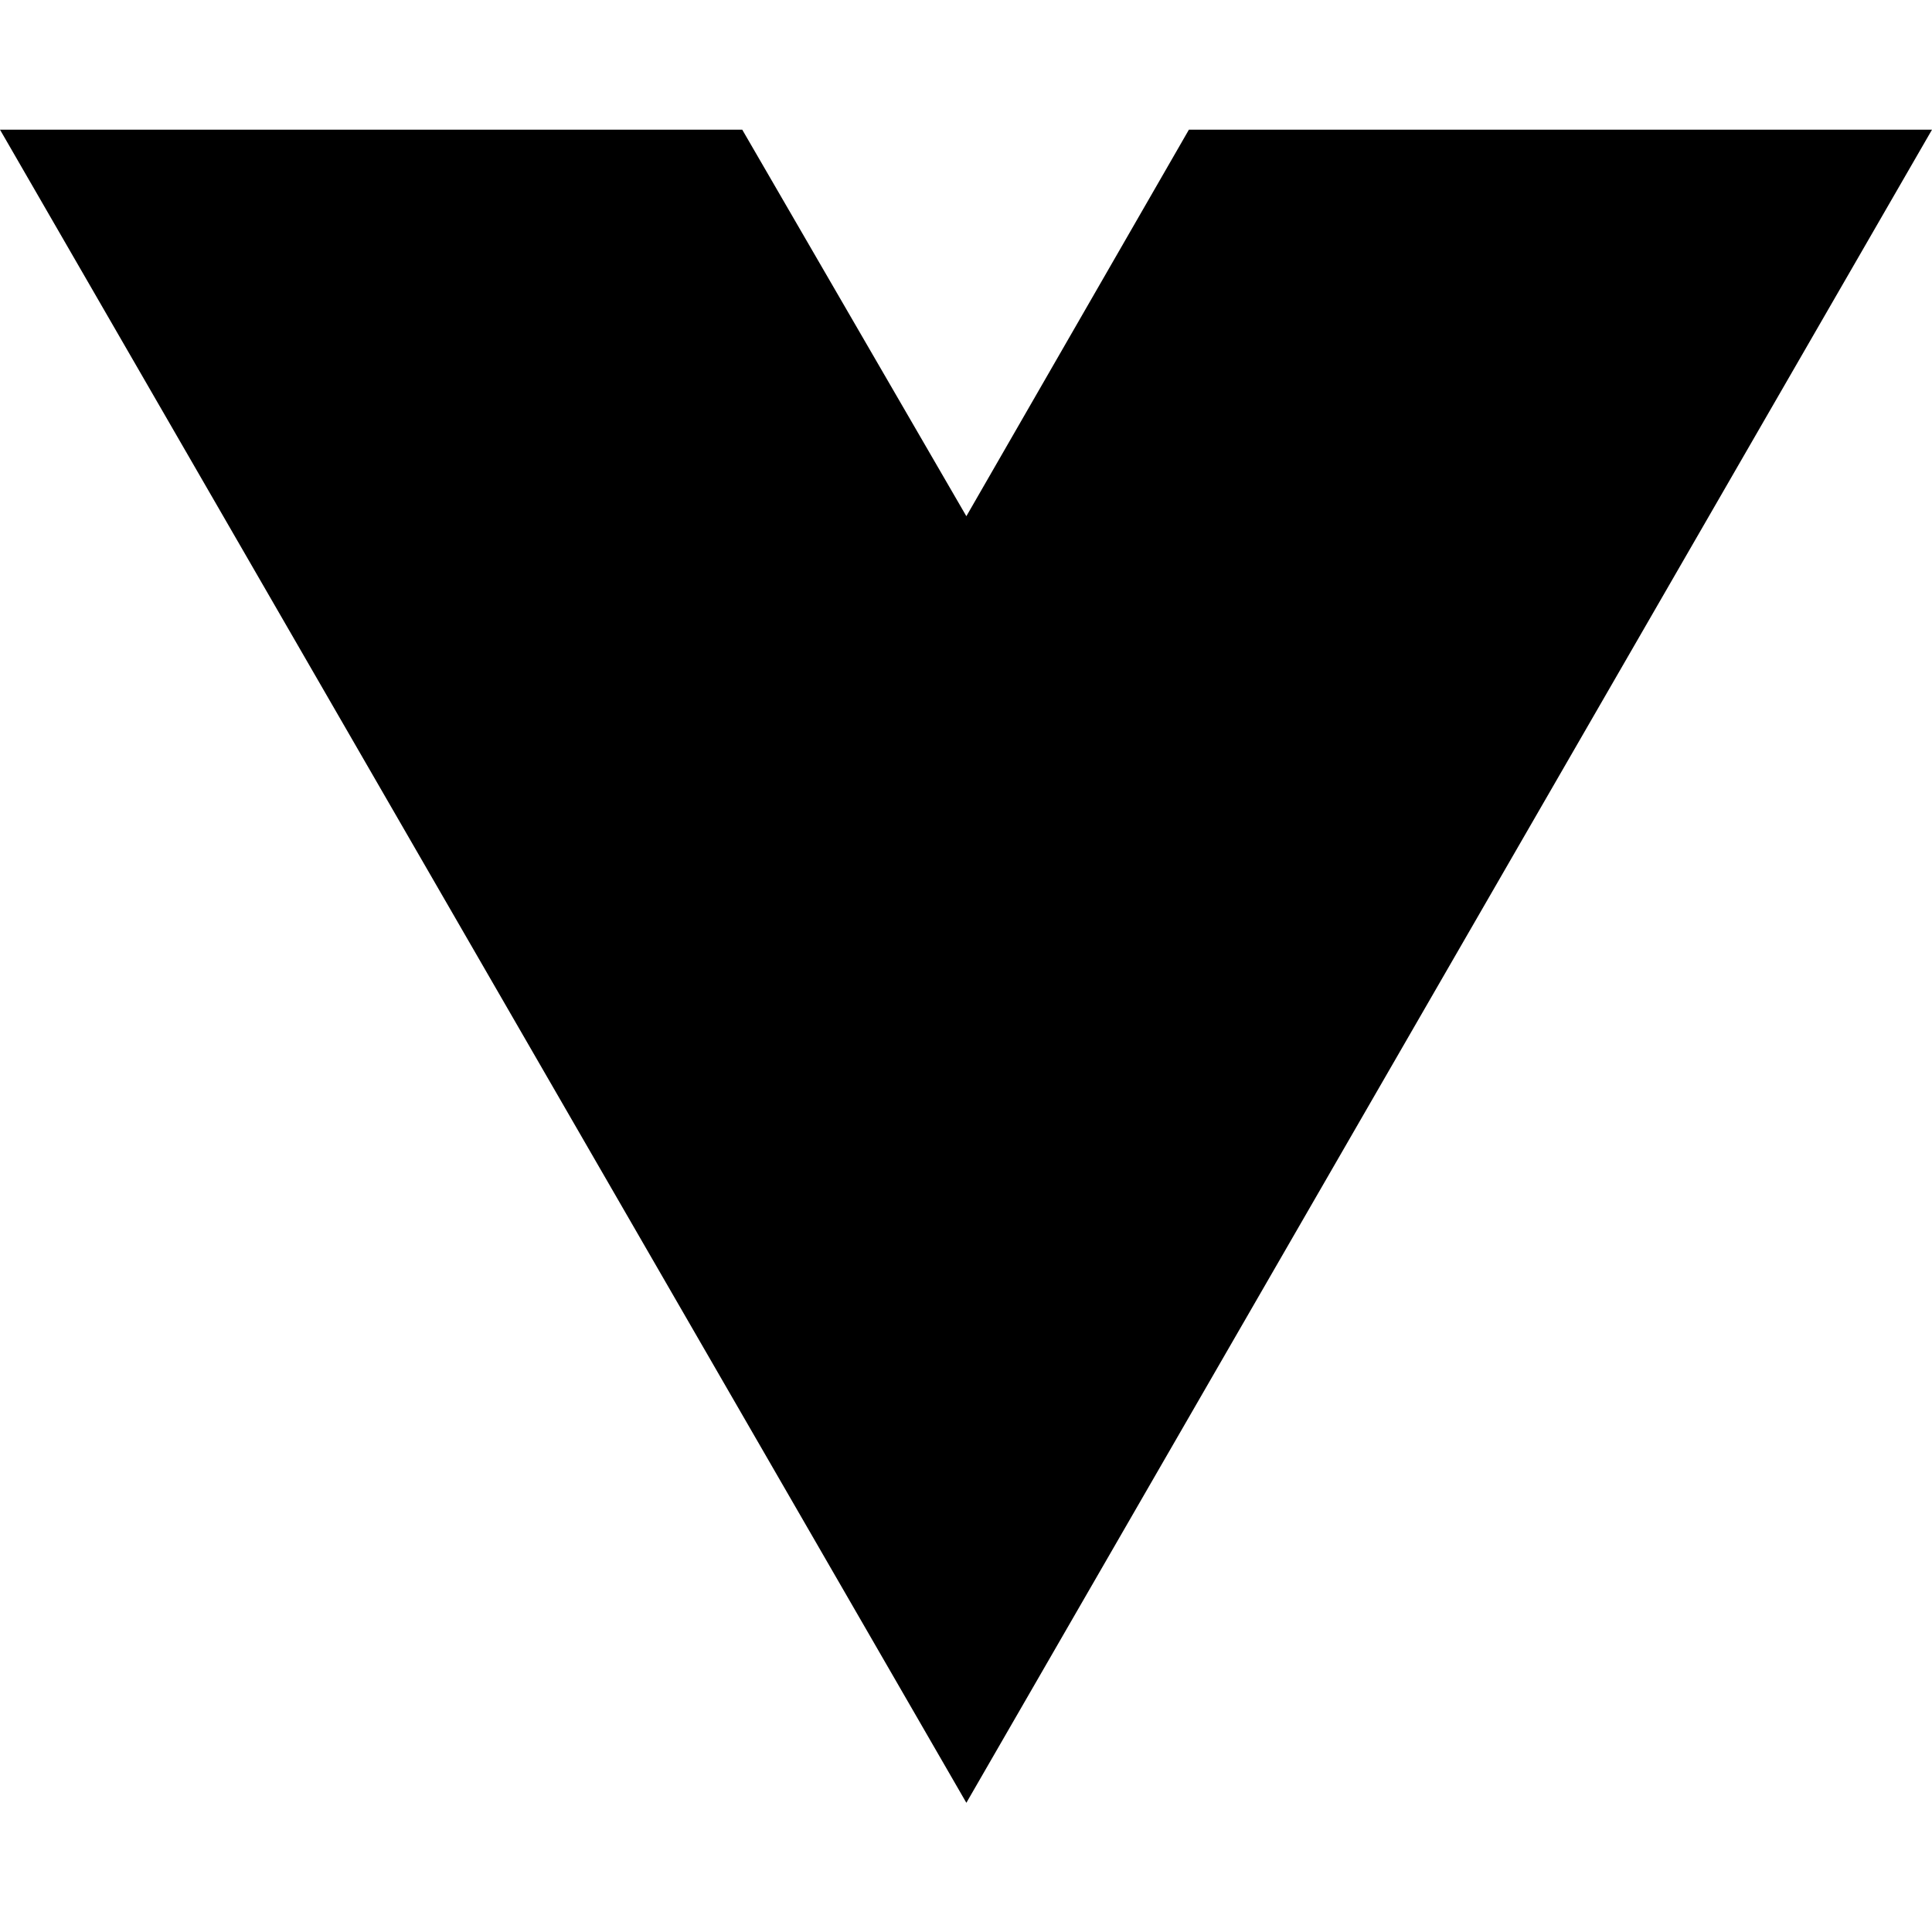
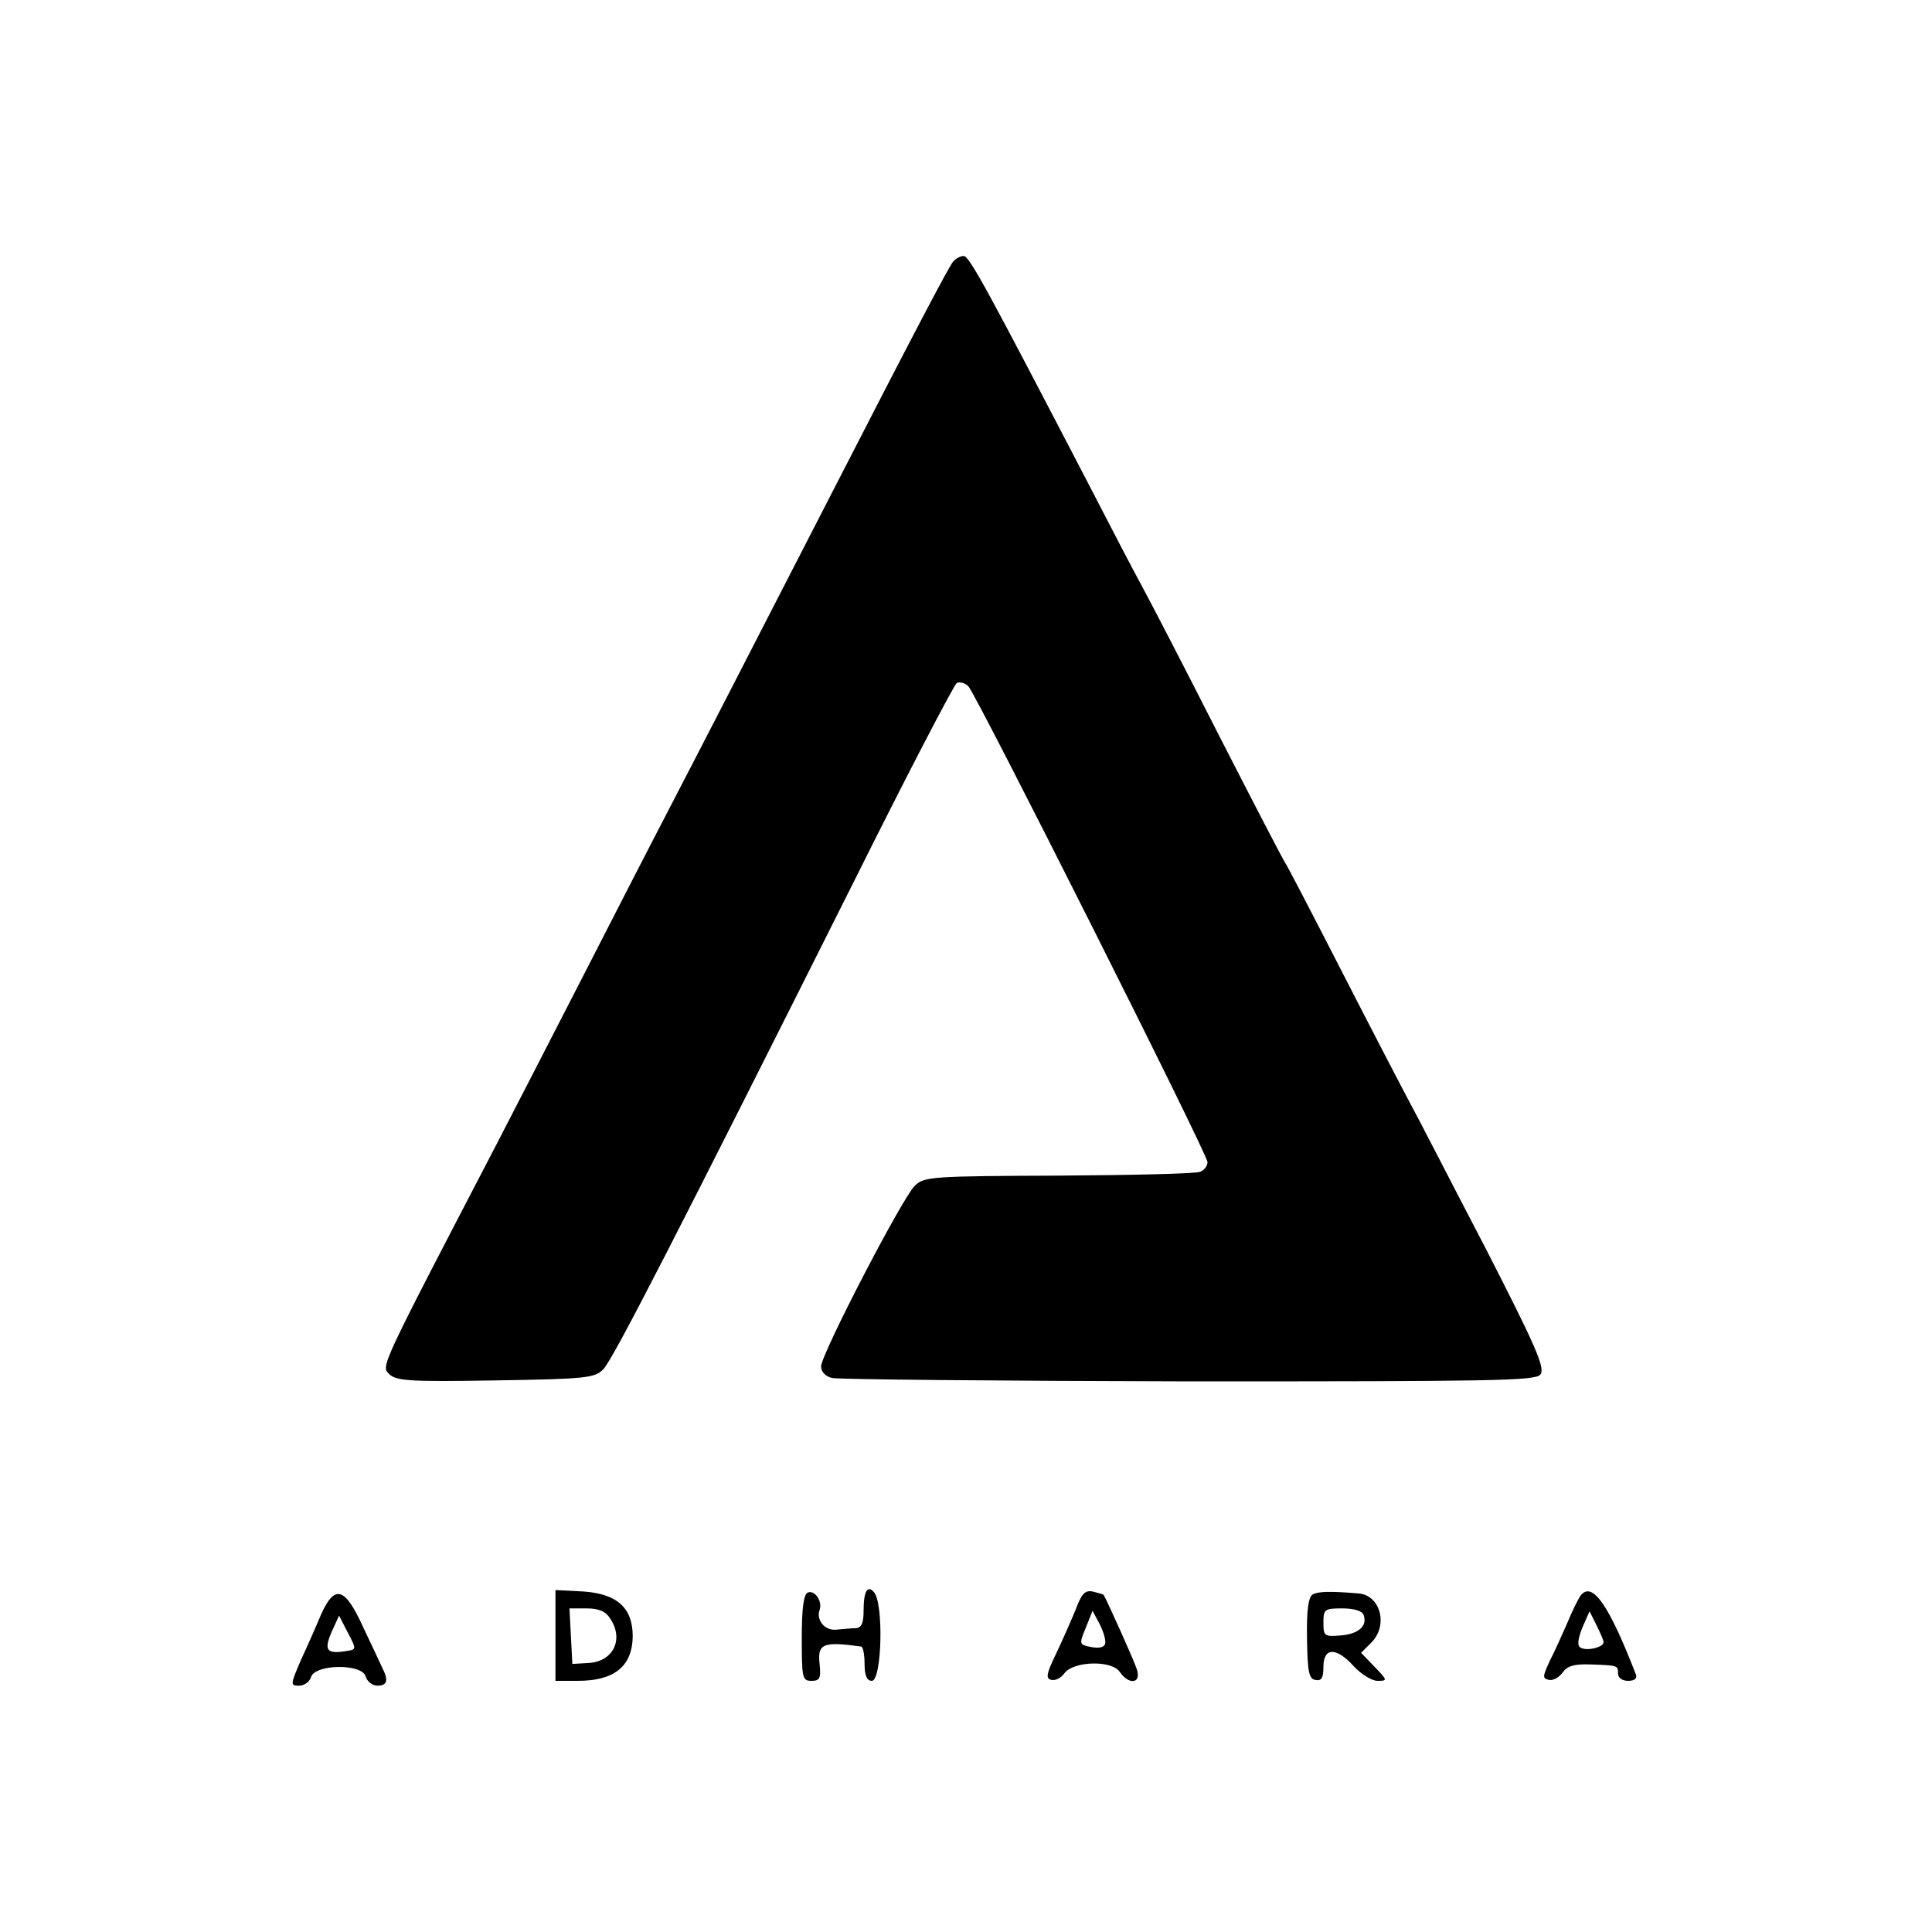
- <svg xmlns="http://www.w3.org/2000/svg" width="16" height="16" viewBox="0 0 16 16" fill="none">
-   <path d="M8.003 14.93L0 1.074H6.147L8.003 4.275L9.846 1.074H16L8.003 14.93Z" fill="black" />
+ <svg xmlns="http://www.w3.org/2000/svg" version="1.0" width="400pt" height="400pt" viewBox="0 0 400 400" preserveAspectRatio="xMidYMid meet">
+   <g transform="translate(0,400) scale(0.1,-0.1)" fill="#000000" stroke="none">
+     <path d="M1973 3458 c-10 -13 -77 -140 -253 -483 -189 -368 -274 -533 -340 -660 -37 -71 -118 -229 -180 -350 -62 -121 -141 -274 -175 -340 -241 -463 -236 -453 -219 -470 14 -14 43 -16 220 -13 188 3 205 5 223 23 20 20 157 288 520 1012 110 221 206 405 212 409 6 3 17 0 24 -7 18 -20 495 -968 495 -985 0 -8 -7 -17 -15 -20 -8 -4 -140 -7 -293 -8 -263 -1 -279 -2 -298 -21 -26 -25 -194 -349 -194 -374 0 -11 9 -21 23 -24 12 -3 344 -6 738 -7 623 0 718 1 728 14 11 13 -9 58 -114 263 -71 136 -140 271 -155 298 -15 28 -78 149 -140 270 -62 121 -116 225 -120 230 -4 6 -65 123 -135 260 -70 138 -142 277 -160 310 -18 33 -64 121 -102 195 -221 425 -256 490 -268 490 -7 0 -17 -6 -22 -12z" />
+     <path d="M1150 614 l0 -94 46 0 c76 0 113 30 114 92 0 59 -32 88 -102 93 l-58 3 0 -94z m114 34 c28 -43 5 -88 -45 -91 l-34 -2 -3 58 -3 57 35 0 c26 0 40 -6 50 -22z" />
+     <path d="M1673 703 c-9 -3 -13 -31 -13 -94 0 -83 1 -89 20 -89 17 0 20 5 17 34 -5 43 6 48 86 37 4 -1 7 -17 7 -36 0 -24 5 -35 15 -35 21 0 25 163 4 184 -13 15 -21 1 -21 -38 0 -26 -4 -36 -16 -37 -10 0 -27 -2 -40 -3 -24 -3 -43 20 -35 41 6 18 -10 41 -24 36z" />
+     <path d="M2226 665 c-10 -24 -28 -65 -41 -92 -19 -39 -20 -49 -8 -51 8 -2 20 4 27 14 19 25 97 27 114 3 19 -28 45 -25 36 4 -5 17 -62 143 -69 155 -1 1 -11 4 -23 7 -16 3 -23 -5 -36 -40z m62 -68 c-2 -8 -13 -10 -29 -7 -25 5 -25 6 -11 40 l14 35 15 -28 c8 -16 13 -34 11 -40z" />
+     <path d="M2718 699 c-9 -5 -13 -32 -12 -91 1 -69 4 -84 17 -86 13 -3 17 4 17 27 0 41 27 41 63 1 15 -16 37 -30 49 -30 21 0 21 1 -6 29 l-28 29 21 21 c36 36 19 99 -27 102 -59 5 -83 4 -94 -2z m105 -42 c9 -23 -10 -40 -47 -43 -34 -3 -36 -1 -36 26 0 28 2 30 39 30 23 0 41 -5 44 -13z" />
+     <path d="M3272 696 c-4 -6 -17 -31 -27 -56 -11 -25 -27 -61 -37 -80 -14 -31 -15 -35 -1 -38 8 -2 21 5 28 15 10 14 24 18 57 17 58 -2 58 -2 58 -19 0 -9 9 -15 21 -15 13 0 19 5 16 13 -56 145 -91 195 -115 163z m48 -96 c0 -11 -36 -19 -48 -11 -7 4 -5 18 4 41 l15 34 14 -28 c8 -16 15 -32 15 -36z" />
+     <path d="M665 658 c-10 -24 -29 -67 -42 -95 -22 -51 -22 -53 -4 -53 11 0 22 8 25 18 9 27 106 28 113 1 3 -10 14 -19 24 -19 21 0 24 11 10 38 -4 9 -22 47 -40 85 -37 81 -58 87 -86 25z m54 -76 c-42 -7 -49 0 -33 38 l16 35 18 -35 c18 -34 18 -35 -1 -38z" />
+   </g>
</svg>
